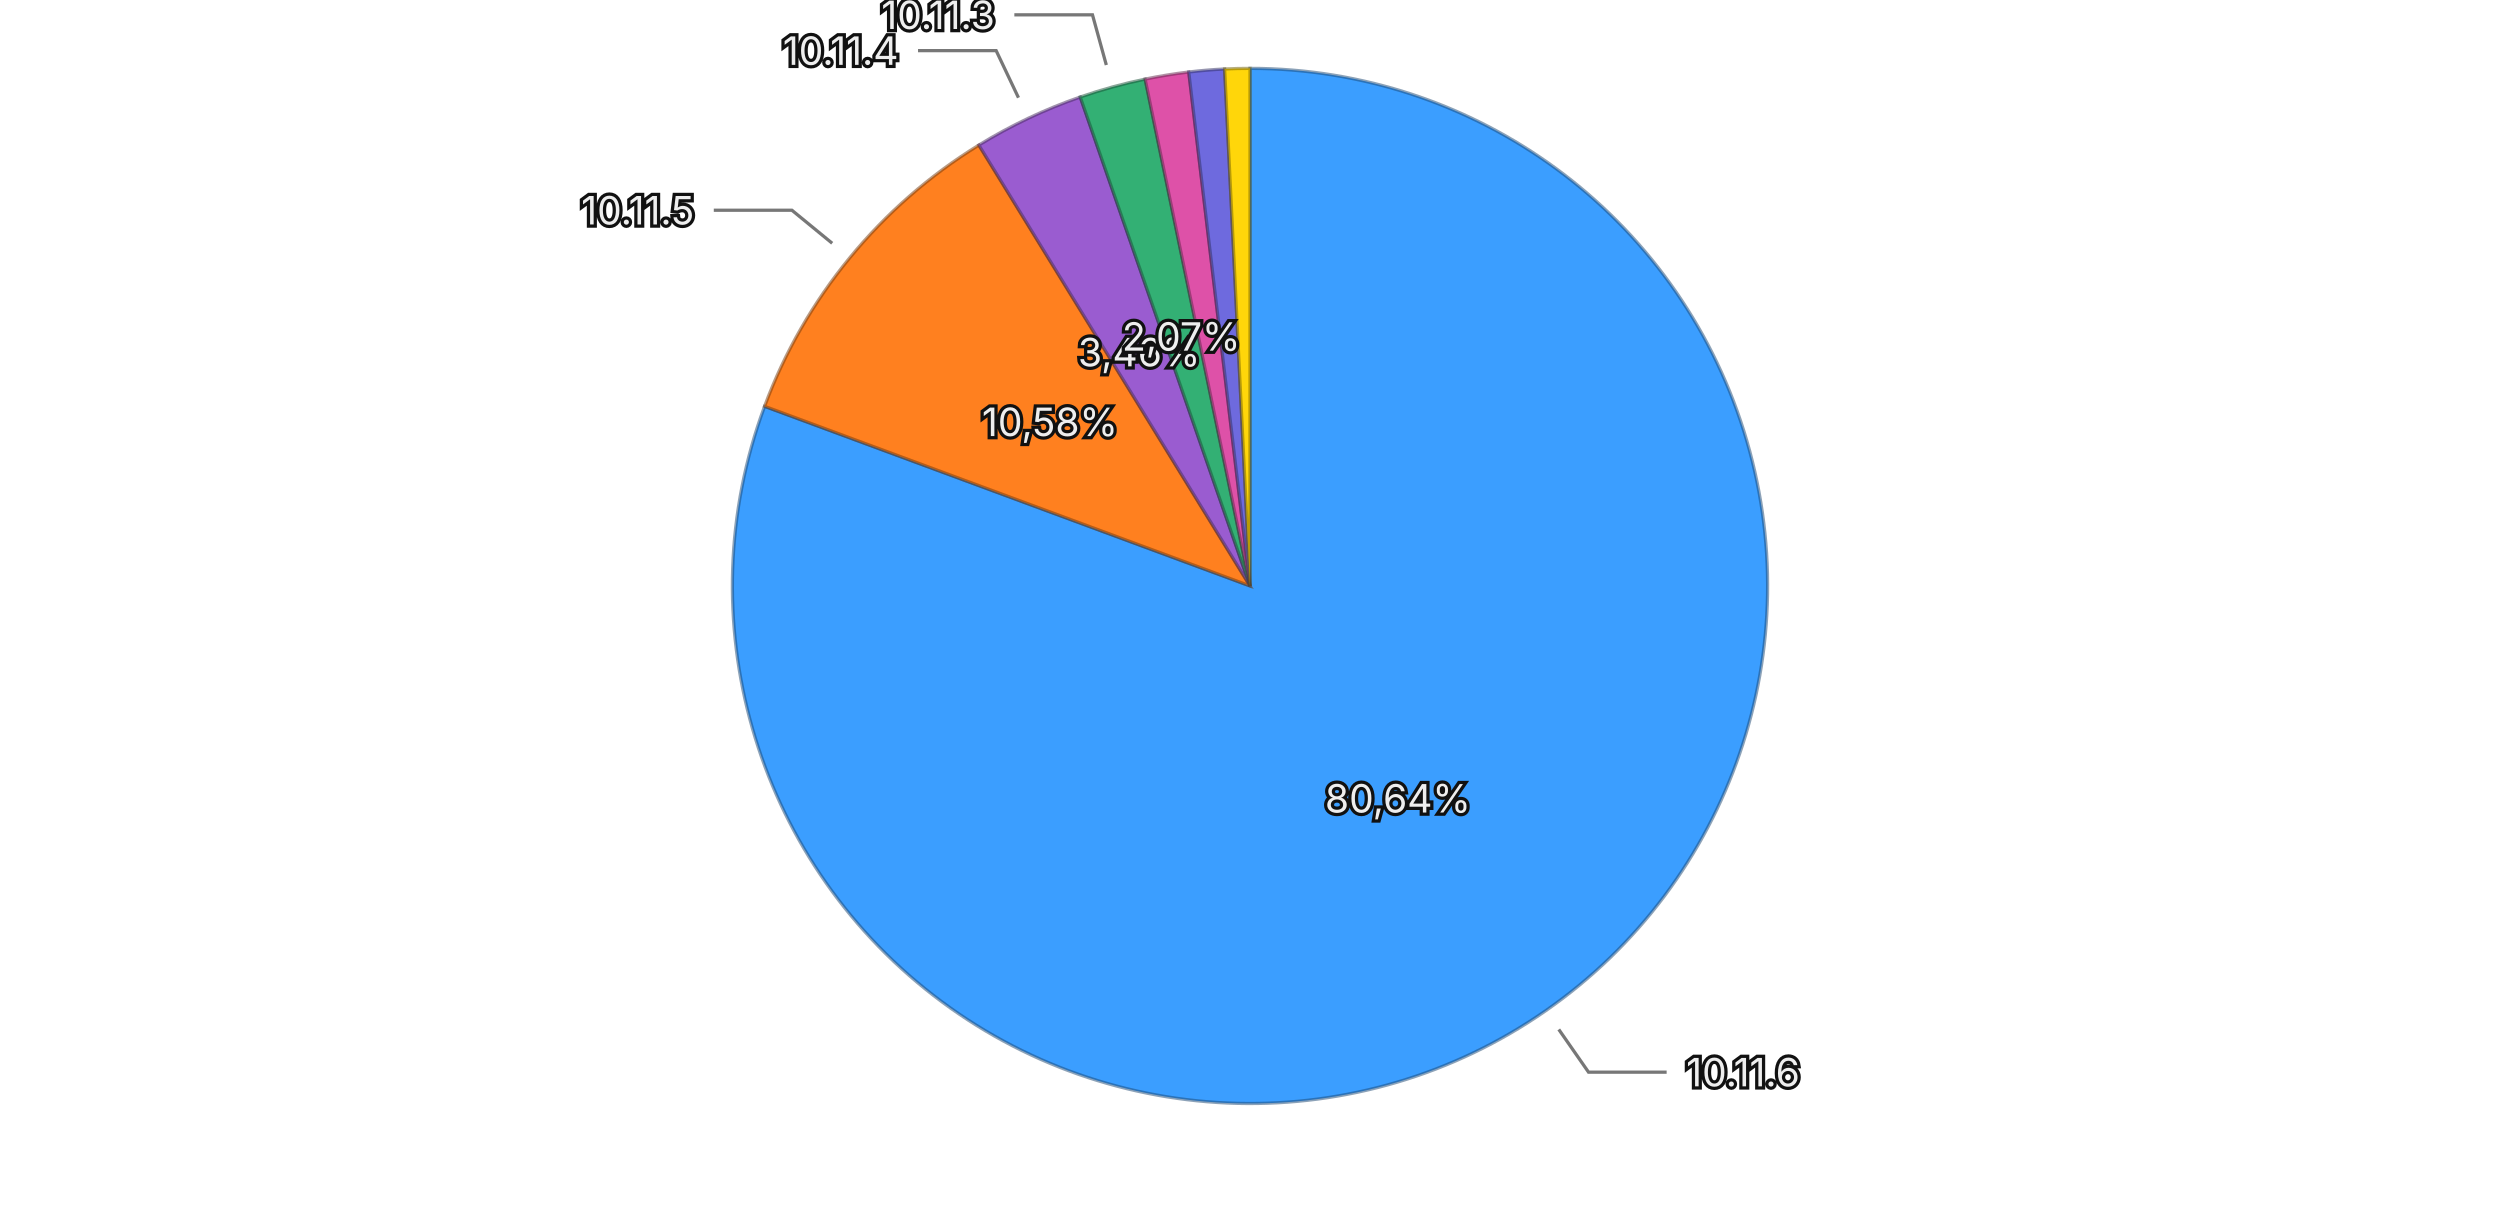
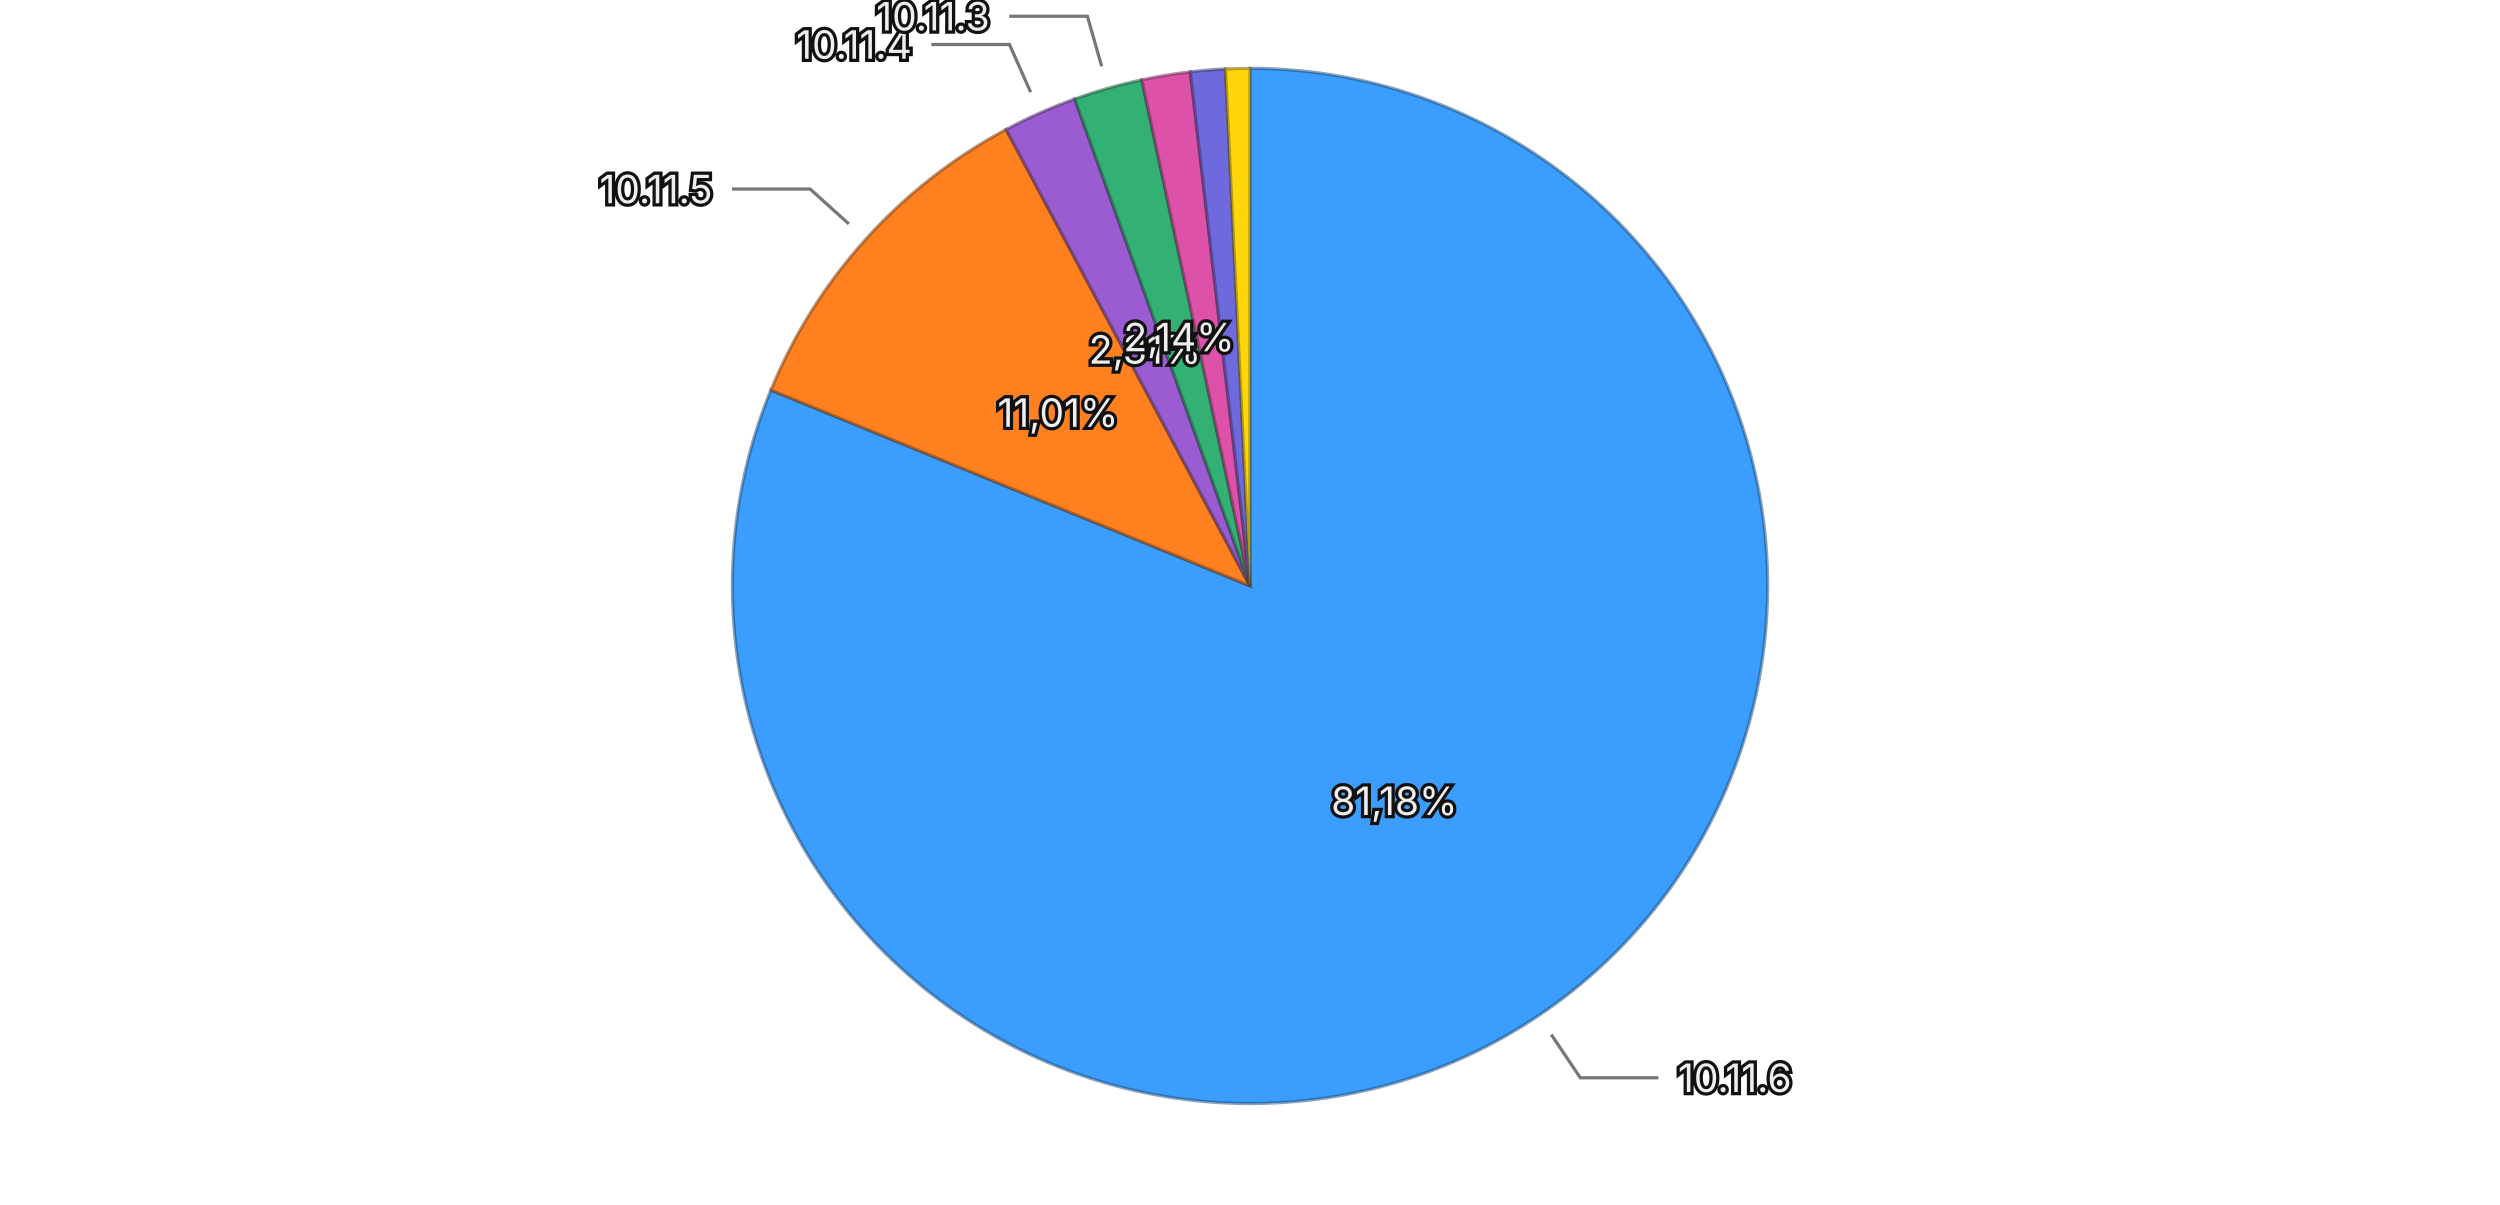
<svg xmlns="http://www.w3.org/2000/svg" viewBox="0 0 768 370">
  <rect width="768" height="370" fill="transparent" />
  <g>
-     <path d="M384,180 L384.000,21.000 A159,159 0 1,1 234.881,124.822 Z" fill="#3b9eff" stroke="rgba(26, 71, 114, 0.5)" stroke-width="1" />
-     <path d="M384,180 L234.881,124.822 A159,159 0 0,1 300.702,44.565 Z" fill="#ff801f" stroke="rgba(114, 57, 13, 0.5)" stroke-width="1" />
-     <path d="M384,180 L300.702,44.565 A159,159 0 0,1 331.843,29.798 Z" fill="#9a5cd0" stroke="rgba(69, 41, 93, 0.5)" stroke-width="1" />
-     <path d="M384,180 L331.843,29.798 A159,159 0 0,1 351.784,24.298 Z" fill="#33b074" stroke="rgba(22, 79, 52, 0.5)" stroke-width="1" />
-     <path d="M384,180 L351.784,24.298 A159,159 0 0,1 365.183,22.117 Z" fill="#de51a8" stroke="rgba(99, 36, 75, 0.5)" stroke-width="1" />
-     <path d="M384,180 L365.183,22.117 A159,159 0 0,1 376.202,21.191 Z" fill="#6e6ade" stroke="rgba(49, 47, 99, 0.5)" stroke-width="1" />
-     <path d="M384,180 L376.202,21.191 A159,159 0 0,1 384.000,21.000 Z" fill="#ffd60a" stroke="rgba(114, 96, 4, 0.5)" stroke-width="1" />
-     <text x="429.425" y="245.244" text-anchor="middle" dominant-baseline="central" font-family="system-ui, -apple-system, sans-serif" font-size="12" fill="#eeeeee" stroke="#111111" stroke-width="2" paint-order="stroke">80,64%</text>
-     <text x="322.529" y="129.586" text-anchor="middle" dominant-baseline="central" font-family="system-ui, -apple-system, sans-serif" font-size="12" fill="#eeeeee" stroke="#111111" stroke-width="2" paint-order="stroke">10,58%</text>
-     <text x="349.936" y="108.168" text-anchor="middle" dominant-baseline="central" font-family="system-ui, -apple-system, sans-serif" font-size="12" fill="#eeeeee" stroke="#111111" stroke-width="2" paint-order="stroke">3,46%</text>
-     <text x="362.862" y="103.362" text-anchor="middle" dominant-baseline="central" font-family="system-ui, -apple-system, sans-serif" font-size="12" fill="#eeeeee" stroke="#111111" stroke-width="2" paint-order="stroke">2,07%</text>
+     <path d="M384,180 L384.000,21.000 A159,159 0 1,1 236.824,119.831 Z" fill="#3b9eff" stroke="rgba(26, 71, 114, 0.5)" stroke-width="1" />
+     <path d="M384,180 L236.824,119.831 A159,159 0 0,1 309.075,39.760 Z" fill="#ff801f" stroke="rgba(114, 57, 13, 0.5)" stroke-width="1" />
+     <path d="M384,180 L309.075,39.760 A159,159 0 0,1 330.164,30.392 Z" fill="#9a5cd0" stroke="rgba(69, 41, 93, 0.5)" stroke-width="1" />
+     <path d="M384,180 L330.164,30.392 A159,159 0 0,1 350.753,24.515 Z" fill="#33b074" stroke="rgba(22, 79, 52, 0.5)" stroke-width="1" />
+     <path d="M384,180 L350.753,24.515 A159,159 0 0,1 365.665,22.061 Z" fill="#de51a8" stroke="rgba(99, 36, 75, 0.5)" stroke-width="1" />
+     <path d="M384,180 L365.665,22.061 A159,159 0 0,1 376.462,21.179 Z" fill="#6e6ade" stroke="rgba(49, 47, 99, 0.5)" stroke-width="1" />
+     <path d="M384,180 L376.462,21.179 A159,159 0 0,1 384.000,21.000 Z" fill="#ffd60a" stroke="rgba(114, 96, 4, 0.5)" stroke-width="1" />
+     <text x="428.320" y="246.000" text-anchor="middle" dominant-baseline="central" font-family="system-ui, -apple-system, sans-serif" font-size="12" fill="#eeeeee" stroke="#111111" stroke-width="2" paint-order="stroke">81,18%</text>
+     <text x="324.977" y="126.741" text-anchor="middle" dominant-baseline="central" font-family="system-ui, -apple-system, sans-serif" font-size="12" fill="#eeeeee" stroke="#111111" stroke-width="2" paint-order="stroke">11,01%</text>
+     <text x="351.725" y="107.346" text-anchor="middle" dominant-baseline="central" font-family="system-ui, -apple-system, sans-serif" font-size="12" fill="#eeeeee" stroke="#111111" stroke-width="2" paint-order="stroke">2,31%</text>
+     <text x="362.180" y="103.553" text-anchor="middle" dominant-baseline="central" font-family="system-ui, -apple-system, sans-serif" font-size="12" fill="#eeeeee" stroke="#111111" stroke-width="2" paint-order="stroke">2,14%</text>
    <g opacity="1">
-       <path fill="none" stroke="#777777" stroke-width="1" d="M478.850,316.233L487.992,329.364L511.992,329.364" />
-       <text x="517.992" y="329.364" text-anchor="start" dominant-baseline="central" font-family="system-ui, -apple-system, sans-serif" font-size="12" fill="#eeeeee" stroke="#111111" stroke-width="2" paint-order="stroke">10.11.6</text>
+       <path fill="none" stroke="#777777" stroke-width="1" d="M476.542,317.811L485.462,331.094L509.462,331.094" />
+       <text x="515.462" y="331.094" text-anchor="start" dominant-baseline="central" font-family="system-ui, -apple-system, sans-serif" font-size="12" fill="#eeeeee" stroke="#111111" stroke-width="2" paint-order="stroke">10.11.6</text>
    </g>
    <g opacity="1">
-       <path fill="none" stroke="#777777" stroke-width="1" d="M255.646,74.732L243.275,64.586L219.275,64.586" />
-       <text x="213.275" y="64.586" text-anchor="end" dominant-baseline="central" font-family="system-ui, -apple-system, sans-serif" font-size="12" fill="#eeeeee" stroke="#111111" stroke-width="2" paint-order="stroke">10.11.5</text>
+       <path fill="none" stroke="#777777" stroke-width="1" d="M260.756,68.793L248.877,58.074L224.877,58.074" />
+       <text x="218.877" y="58.074" text-anchor="end" dominant-baseline="central" font-family="system-ui, -apple-system, sans-serif" font-size="12" fill="#eeeeee" stroke="#111111" stroke-width="2" paint-order="stroke">10.11.5</text>
    </g>
    <g opacity="1">
-       <path fill="none" stroke="#777777" stroke-width="1" d="M312.872,30.011L306.016,15.554L282.016,15.554" />
-       <text x="276.016" y="15.554" text-anchor="end" dominant-baseline="central" font-family="system-ui, -apple-system, sans-serif" font-size="12" fill="#eeeeee" stroke="#111111" stroke-width="2" paint-order="stroke">10.11.4</text>
+       <path fill="none" stroke="#777777" stroke-width="1" d="M316.607,28.296L310.111,13.674L286.111,13.674" />
+       <text x="280.111" y="13.674" text-anchor="end" dominant-baseline="central" font-family="system-ui, -apple-system, sans-serif" font-size="12" fill="#eeeeee" stroke="#111111" stroke-width="2" paint-order="stroke">10.11.4</text>
    </g>
    <g opacity="1">
-       <path fill="none" stroke="#777777" stroke-width="1" d="M339.863,19.975L335.608,4.551L311.608,4.551" />
-       <text x="305.608" y="4.551" text-anchor="end" dominant-baseline="central" font-family="system-ui, -apple-system, sans-serif" font-size="12" fill="#eeeeee" stroke="#111111" stroke-width="2" paint-order="stroke">10.11.3</text>
+       <path fill="none" stroke="#777777" stroke-width="1" d="M338.438,20.375L334.047,4.990L310.047,4.990" />
+       <text x="304.047" y="4.990" text-anchor="end" dominant-baseline="central" font-family="system-ui, -apple-system, sans-serif" font-size="12" fill="#eeeeee" stroke="#111111" stroke-width="2" paint-order="stroke">10.11.3</text>
    </g>
  </g>
</svg>
